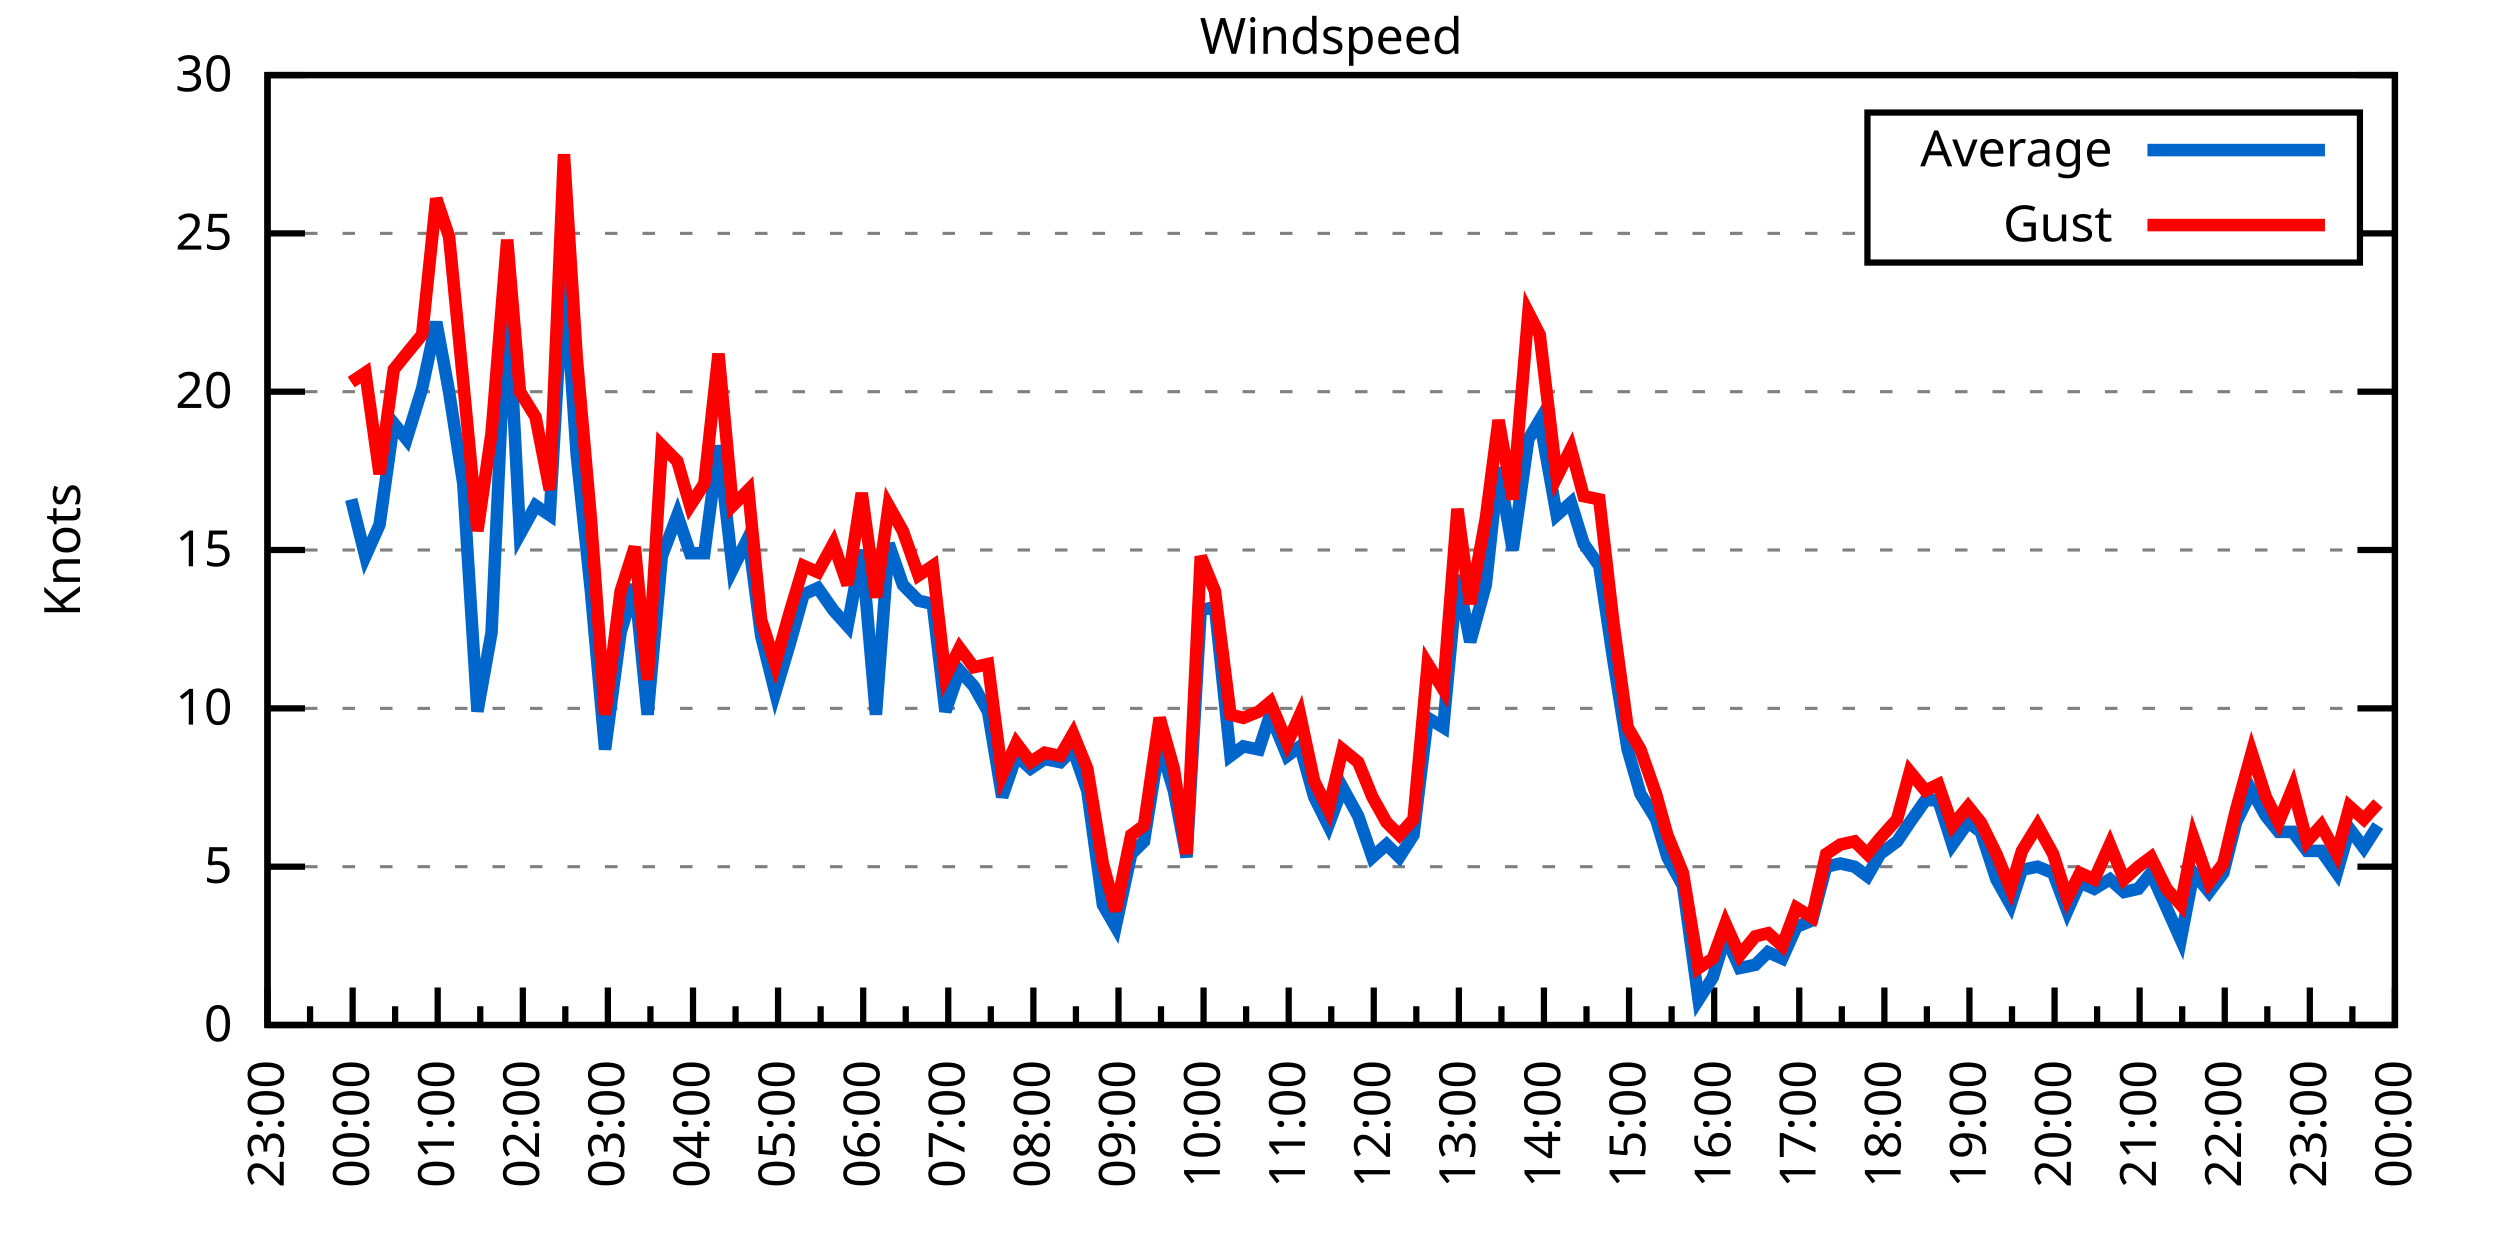
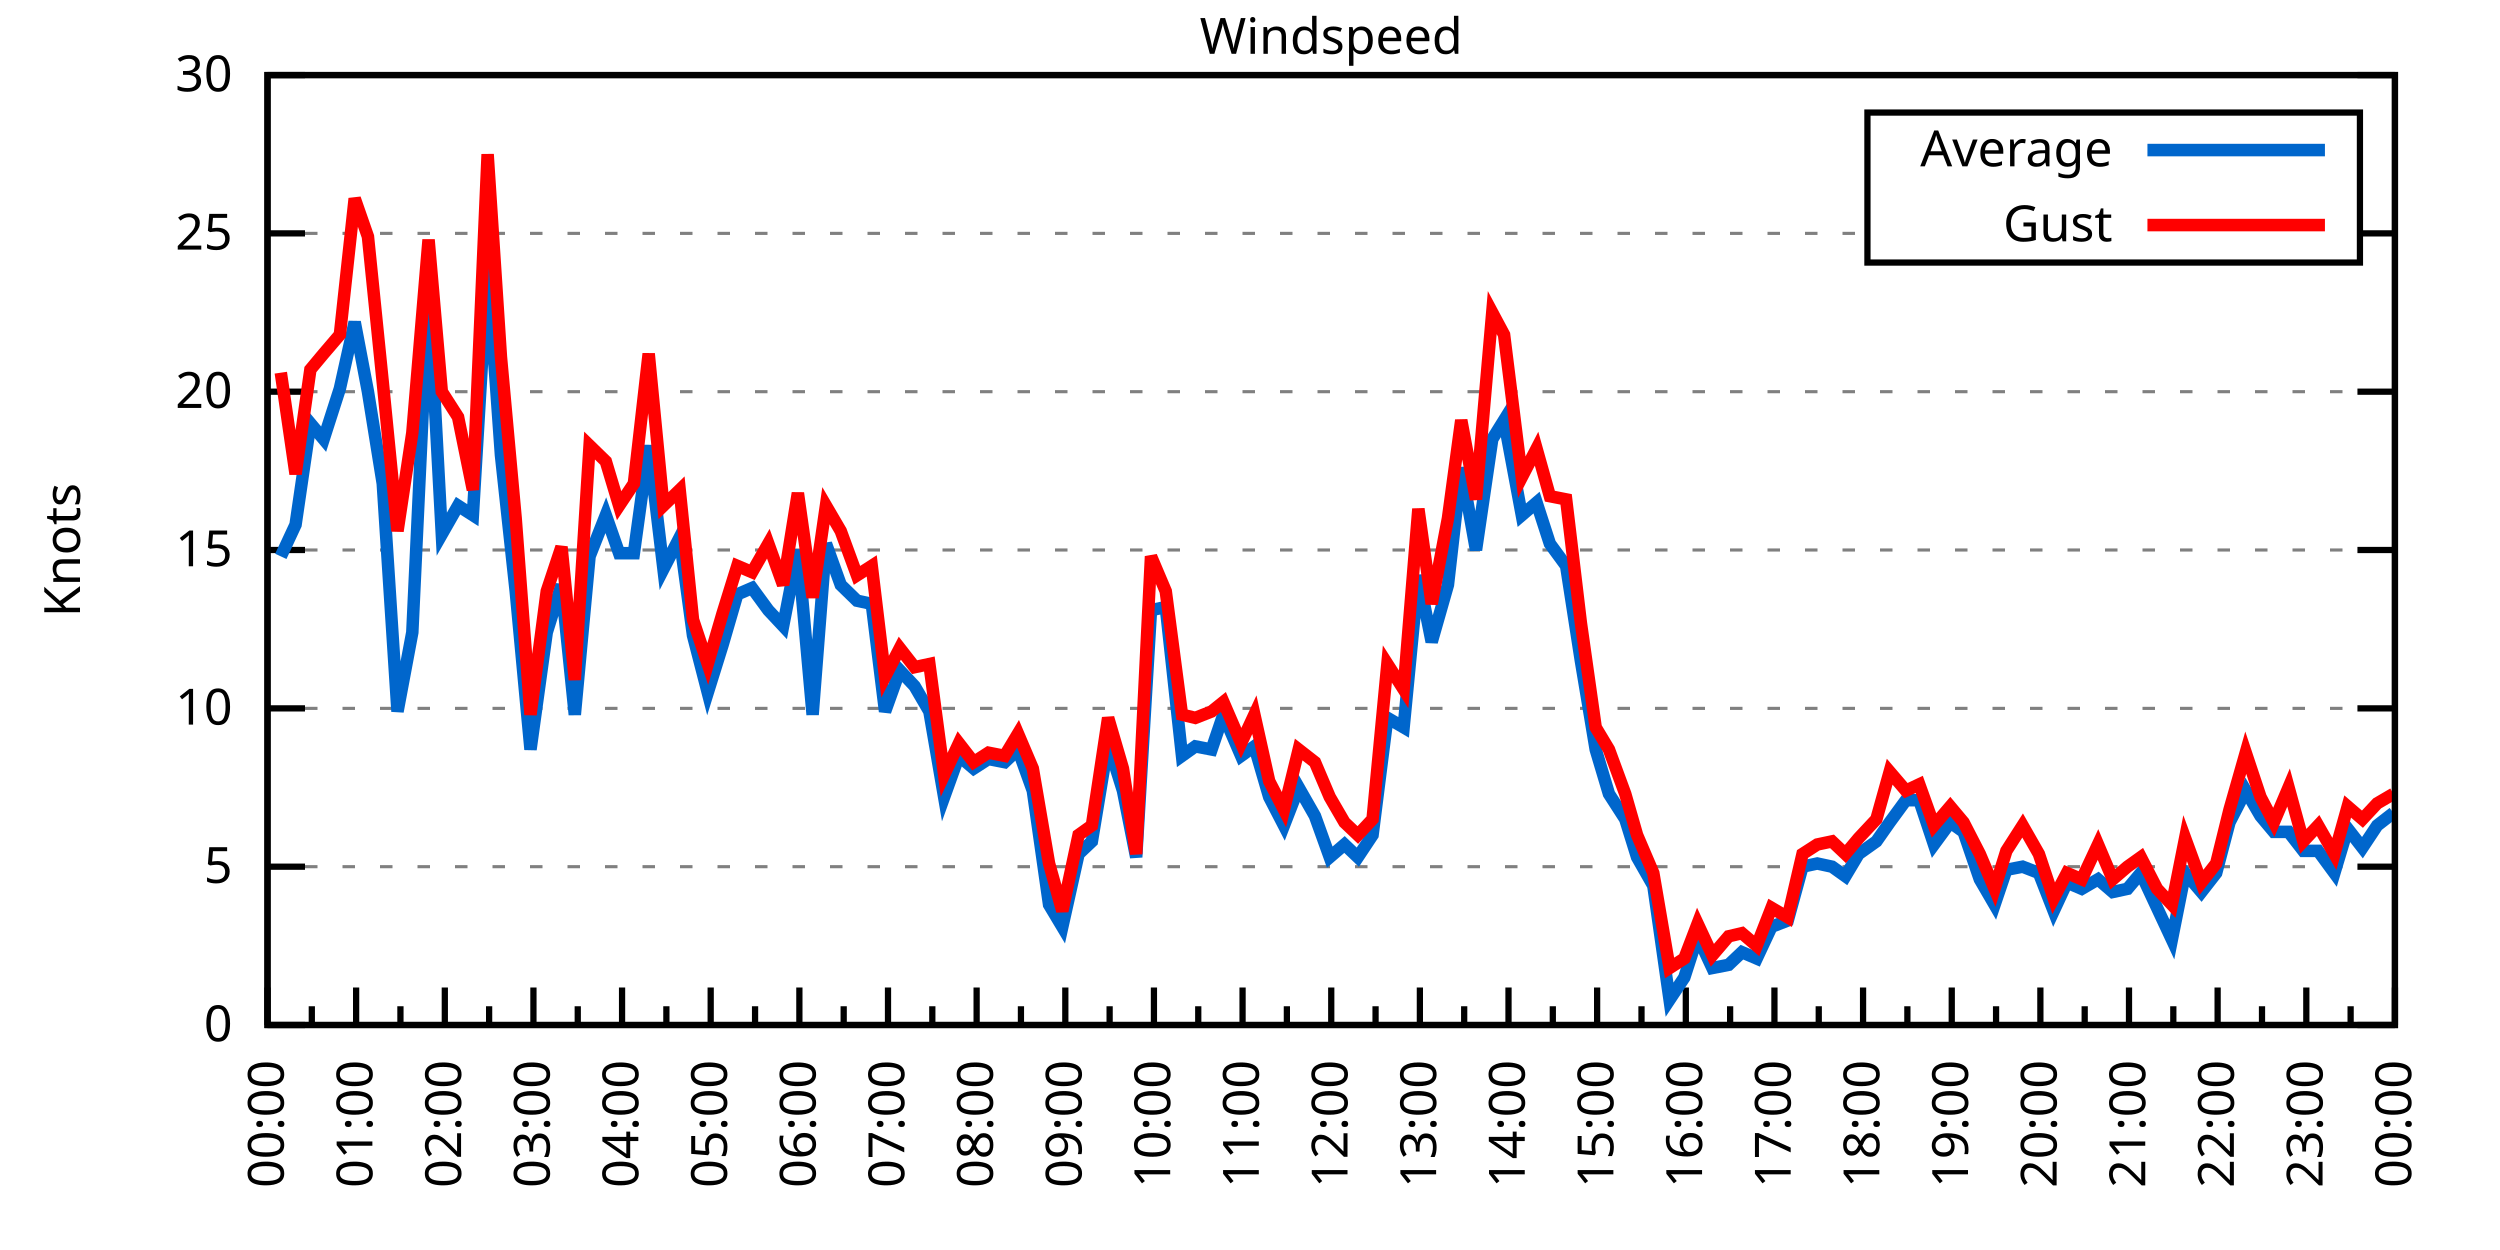
<svg xmlns="http://www.w3.org/2000/svg" xmlns:xlink="http://www.w3.org/1999/xlink" width="400" height="200" viewBox="0 0 400 200">
  <g id="gnuplot_canvas">
    <rect x="0" y="0" width="400" height="200" fill="none" />
    <defs>
      <circle id="gpDot" r="0.5" stroke-width="0.5" stroke="currentColor" />
      <path id="gpPt0" stroke-width="0.333" stroke="currentColor" d="M-1,0 h2 M0,-1 v2" />
      <path id="gpPt1" stroke-width="0.333" stroke="currentColor" d="M-1,-1 L1,1 M1,-1 L-1,1" />
      <path id="gpPt2" stroke-width="0.333" stroke="currentColor" d="M-1,0 L1,0 M0,-1 L0,1 M-1,-1 L1,1 M-1,1 L1,-1" />
      <rect id="gpPt3" stroke-width="0.333" stroke="currentColor" x="-1" y="-1" width="2" height="2" />
      <rect id="gpPt4" stroke-width="0.333" stroke="currentColor" fill="currentColor" x="-1" y="-1" width="2" height="2" />
      <circle id="gpPt5" stroke-width="0.333" stroke="currentColor" cx="0" cy="0" r="1" />
      <use xlink:href="#gpPt5" id="gpPt6" fill="currentColor" stroke="none" />
      <path id="gpPt7" stroke-width="0.333" stroke="currentColor" d="M0,-1.33 L-1.33,0.67 L1.33,0.67 z" />
      <use xlink:href="#gpPt7" id="gpPt8" fill="currentColor" stroke="none" />
      <use xlink:href="#gpPt7" id="gpPt9" stroke="currentColor" transform="rotate(180)" />
      <use xlink:href="#gpPt9" id="gpPt10" fill="currentColor" stroke="none" />
      <use xlink:href="#gpPt3" id="gpPt11" stroke="currentColor" transform="rotate(45)" />
      <use xlink:href="#gpPt11" id="gpPt12" fill="currentColor" stroke="none" />
      <path id="gpPt13" stroke-width="0.333" stroke="currentColor" d="M0,1.330 L1.265,0.411 L0.782,-1.067 L-0.782,-1.076 L-1.265,0.411 z" />
      <use xlink:href="#gpPt13" id="gpPt14" fill="currentColor" stroke="none" />
      <filter id="textbox" filterUnits="objectBoundingBox" x="0" y="0" height="1" width="1">
        <feFlood flood-color="white" flood-opacity="1" result="bgnd" />
        <feComposite in="SourceGraphic" in2="bgnd" operator="atop" />
      </filter>
      <filter id="greybox" filterUnits="objectBoundingBox" x="0" y="0" height="1" width="1">
        <feFlood flood-color="lightgrey" flood-opacity="1" result="grey" />
        <feComposite in="SourceGraphic" in2="grey" operator="atop" />
      </filter>
    </defs>
    <g fill="none" color="white" stroke="currentColor" stroke-width="1.00" stroke-linecap="butt" stroke-linejoin="miter">
</g>
    <g fill="none" color="black" stroke="currentColor" stroke-width="1.00" stroke-linecap="butt" stroke-linejoin="miter">
      <g stroke="none" shape-rendering="crispEdges">
        <polygon fill="rgb(255, 255, 255)" points="42.80,164.00 383.18,164.00 383.18,12.02 42.80,12.02 " />
      </g>
    </g>
    <g fill="none" color="black" stroke="currentColor" stroke-width="1.00" stroke-linecap="butt" stroke-linejoin="miter">
</g>
    <g fill="none" color="black" stroke="black" stroke-width="0.50" stroke-linecap="butt" stroke-linejoin="miter">
</g>
    <g fill="none" color="gray" stroke="currentColor" stroke-width="0.50" stroke-linecap="butt" stroke-linejoin="miter">
      <path stroke="gray" stroke-dasharray="2,4" class="gridline" d="M42.80,164.00 L383.19,164.00  " />
    </g>
    <g fill="none" color="gray" stroke="gray" stroke-width="1.00" stroke-linecap="butt" stroke-linejoin="miter">
</g>
    <g fill="none" color="black" stroke="currentColor" stroke-width="1.00" stroke-linecap="butt" stroke-linejoin="miter">
      <path stroke="black" d="M42.80,164.00 L48.80,164.00 M383.19,164.00 L377.19,164.00  " />
      <g transform="translate(37.20,166.60)" stroke="none" fill="black" font-family="Sans" font-size="8.00" text-anchor="end">
        <text>
          <tspan font-family="Sans"> 0</tspan>
        </text>
      </g>
    </g>
    <g fill="none" color="black" stroke="currentColor" stroke-width="1.00" stroke-linecap="butt" stroke-linejoin="miter">
</g>
    <g fill="none" color="black" stroke="black" stroke-width="0.50" stroke-linecap="butt" stroke-linejoin="miter">
</g>
    <g fill="none" color="gray" stroke="currentColor" stroke-width="0.50" stroke-linecap="butt" stroke-linejoin="miter">
      <path stroke="gray" stroke-dasharray="2,4" class="gridline" d="M42.80,138.67 L383.19,138.67  " />
    </g>
    <g fill="none" color="gray" stroke="gray" stroke-width="1.00" stroke-linecap="butt" stroke-linejoin="miter">
</g>
    <g fill="none" color="black" stroke="currentColor" stroke-width="1.00" stroke-linecap="butt" stroke-linejoin="miter">
      <path stroke="black" d="M42.80,138.67 L48.80,138.67 M383.19,138.67 L377.19,138.67  " />
      <g transform="translate(37.20,141.27)" stroke="none" fill="black" font-family="Sans" font-size="8.00" text-anchor="end">
        <text>
          <tspan font-family="Sans"> 5</tspan>
        </text>
      </g>
    </g>
    <g fill="none" color="black" stroke="currentColor" stroke-width="1.00" stroke-linecap="butt" stroke-linejoin="miter">
</g>
    <g fill="none" color="black" stroke="black" stroke-width="0.50" stroke-linecap="butt" stroke-linejoin="miter">
</g>
    <g fill="none" color="gray" stroke="currentColor" stroke-width="0.50" stroke-linecap="butt" stroke-linejoin="miter">
      <path stroke="gray" stroke-dasharray="2,4" class="gridline" d="M42.80,113.34 L383.19,113.34  " />
    </g>
    <g fill="none" color="gray" stroke="gray" stroke-width="1.00" stroke-linecap="butt" stroke-linejoin="miter">
</g>
    <g fill="none" color="black" stroke="currentColor" stroke-width="1.00" stroke-linecap="butt" stroke-linejoin="miter">
      <path stroke="black" d="M42.80,113.34 L48.80,113.34 M383.19,113.34 L377.19,113.34  " />
      <g transform="translate(37.20,115.94)" stroke="none" fill="black" font-family="Sans" font-size="8.00" text-anchor="end">
        <text>
          <tspan font-family="Sans"> 10</tspan>
        </text>
      </g>
    </g>
    <g fill="none" color="black" stroke="currentColor" stroke-width="1.00" stroke-linecap="butt" stroke-linejoin="miter">
</g>
    <g fill="none" color="black" stroke="black" stroke-width="0.50" stroke-linecap="butt" stroke-linejoin="miter">
</g>
    <g fill="none" color="gray" stroke="currentColor" stroke-width="0.50" stroke-linecap="butt" stroke-linejoin="miter">
      <path stroke="gray" stroke-dasharray="2,4" class="gridline" d="M42.80,88.00 L383.19,88.00  " />
    </g>
    <g fill="none" color="gray" stroke="gray" stroke-width="1.00" stroke-linecap="butt" stroke-linejoin="miter">
</g>
    <g fill="none" color="black" stroke="currentColor" stroke-width="1.00" stroke-linecap="butt" stroke-linejoin="miter">
      <path stroke="black" d="M42.80,88.00 L48.80,88.00 M383.19,88.00 L377.19,88.00  " />
      <g transform="translate(37.20,90.60)" stroke="none" fill="black" font-family="Sans" font-size="8.00" text-anchor="end">
        <text>
          <tspan font-family="Sans"> 15</tspan>
        </text>
      </g>
    </g>
    <g fill="none" color="black" stroke="currentColor" stroke-width="1.00" stroke-linecap="butt" stroke-linejoin="miter">
</g>
    <g fill="none" color="black" stroke="black" stroke-width="0.50" stroke-linecap="butt" stroke-linejoin="miter">
</g>
    <g fill="none" color="gray" stroke="currentColor" stroke-width="0.50" stroke-linecap="butt" stroke-linejoin="miter">
      <path stroke="gray" stroke-dasharray="2,4" class="gridline" d="M42.80,62.67 L383.19,62.67  " />
    </g>
    <g fill="none" color="gray" stroke="gray" stroke-width="1.00" stroke-linecap="butt" stroke-linejoin="miter">
</g>
    <g fill="none" color="black" stroke="currentColor" stroke-width="1.00" stroke-linecap="butt" stroke-linejoin="miter">
      <path stroke="black" d="M42.80,62.67 L48.80,62.67 M383.19,62.67 L377.19,62.67  " />
      <g transform="translate(37.20,65.27)" stroke="none" fill="black" font-family="Sans" font-size="8.00" text-anchor="end">
        <text>
          <tspan font-family="Sans"> 20</tspan>
        </text>
      </g>
    </g>
    <g fill="none" color="black" stroke="currentColor" stroke-width="1.00" stroke-linecap="butt" stroke-linejoin="miter">
</g>
    <g fill="none" color="black" stroke="black" stroke-width="0.50" stroke-linecap="butt" stroke-linejoin="miter">
</g>
    <g fill="none" color="gray" stroke="currentColor" stroke-width="0.50" stroke-linecap="butt" stroke-linejoin="miter">
      <path stroke="gray" stroke-dasharray="2,4" class="gridline" d="M42.80,37.34 L298.79,37.34 M377.59,37.34 L383.19,37.34  " />
    </g>
    <g fill="none" color="gray" stroke="gray" stroke-width="1.00" stroke-linecap="butt" stroke-linejoin="miter">
</g>
    <g fill="none" color="black" stroke="currentColor" stroke-width="1.00" stroke-linecap="butt" stroke-linejoin="miter">
      <path stroke="black" d="M42.80,37.34 L48.80,37.34 M383.19,37.34 L377.19,37.34  " />
      <g transform="translate(37.20,39.94)" stroke="none" fill="black" font-family="Sans" font-size="8.00" text-anchor="end">
        <text>
          <tspan font-family="Sans"> 25</tspan>
        </text>
      </g>
    </g>
    <g fill="none" color="black" stroke="currentColor" stroke-width="1.00" stroke-linecap="butt" stroke-linejoin="miter">
</g>
    <g fill="none" color="black" stroke="black" stroke-width="0.50" stroke-linecap="butt" stroke-linejoin="miter">
</g>
    <g fill="none" color="gray" stroke="currentColor" stroke-width="0.50" stroke-linecap="butt" stroke-linejoin="miter">
      <path stroke="gray" stroke-dasharray="2,4" class="gridline" d="M42.80,12.01 L383.19,12.01  " />
    </g>
    <g fill="none" color="gray" stroke="gray" stroke-width="1.00" stroke-linecap="butt" stroke-linejoin="miter">
</g>
    <g fill="none" color="black" stroke="currentColor" stroke-width="1.00" stroke-linecap="butt" stroke-linejoin="miter">
      <path stroke="black" d="M42.80,12.01 L48.80,12.01 M383.19,12.01 L377.19,12.01  " />
      <g transform="translate(37.20,14.61)" stroke="none" fill="black" font-family="Sans" font-size="8.00" text-anchor="end">
        <text>
          <tspan font-family="Sans"> 30</tspan>
        </text>
      </g>
    </g>
    <g fill="none" color="black" stroke="currentColor" stroke-width="1.00" stroke-linecap="butt" stroke-linejoin="miter">
      <path stroke="black" d="M42.80,164.00 L42.80,158.00  " />
      <g transform="translate(45.40,169.60) rotate(270)" stroke="none" fill="black" font-family="Sans" font-size="8.00" text-anchor="end">
        <text>
+           <tspan font-family="Sans">00:00</tspan>
+         </text>
+       </g>
+     </g>
+     <g fill="none" color="black" stroke="currentColor" stroke-width="1.00" stroke-linecap="butt" stroke-linejoin="miter">
+       <path stroke="black" d="M49.89,164.00 L49.89,161.00 M56.98,164.00 L56.98,158.00  " />
+       <g transform="translate(59.58,169.60) rotate(270)" stroke="none" fill="black" font-family="Sans" font-size="8.00" text-anchor="end">
+         <text>
+           <tspan font-family="Sans">01:00</tspan>
+         </text>
+       </g>
+     </g>
+     <g fill="none" color="black" stroke="currentColor" stroke-width="1.00" stroke-linecap="butt" stroke-linejoin="miter">
+       <path stroke="black" d="M64.07,164.00 L64.07,161.00 M71.17,164.00 L71.17,158.00  " />
+       <g transform="translate(73.77,169.60) rotate(270)" stroke="none" fill="black" font-family="Sans" font-size="8.00" text-anchor="end">
+         <text>
+           <tspan font-family="Sans">02:00</tspan>
+         </text>
+       </g>
+     </g>
+     <g fill="none" color="black" stroke="currentColor" stroke-width="1.00" stroke-linecap="butt" stroke-linejoin="miter">
+       <path stroke="black" d="M78.26,164.00 L78.26,161.00 M85.35,164.00 L85.35,158.00  " />
+       <g transform="translate(87.95,169.60) rotate(270)" stroke="none" fill="black" font-family="Sans" font-size="8.00" text-anchor="end">
+         <text>
+           <tspan font-family="Sans">03:00</tspan>
+         </text>
+       </g>
+     </g>
+     <g fill="none" color="black" stroke="currentColor" stroke-width="1.00" stroke-linecap="butt" stroke-linejoin="miter">
+       <path stroke="black" d="M92.44,164.00 L92.44,161.00 M99.53,164.00 L99.53,158.00  " />
+       <g transform="translate(102.13,169.60) rotate(270)" stroke="none" fill="black" font-family="Sans" font-size="8.00" text-anchor="end">
+         <text>
+           <tspan font-family="Sans">04:00</tspan>
+         </text>
+       </g>
+     </g>
+     <g fill="none" color="black" stroke="currentColor" stroke-width="1.00" stroke-linecap="butt" stroke-linejoin="miter">
+       <path stroke="black" d="M106.62,164.00 L106.62,161.00 M113.71,164.00 L113.71,158.00  " />
+       <g transform="translate(116.31,169.60) rotate(270)" stroke="none" fill="black" font-family="Sans" font-size="8.00" text-anchor="end">
+         <text>
+           <tspan font-family="Sans">05:00</tspan>
+         </text>
+       </g>
+     </g>
+     <g fill="none" color="black" stroke="currentColor" stroke-width="1.00" stroke-linecap="butt" stroke-linejoin="miter">
+       <path stroke="black" d="M120.81,164.00 L120.81,161.00 M127.90,164.00 L127.90,158.00  " />
+       <g transform="translate(130.50,169.60) rotate(270)" stroke="none" fill="black" font-family="Sans" font-size="8.00" text-anchor="end">
+         <text>
+           <tspan font-family="Sans">06:00</tspan>
+         </text>
+       </g>
+     </g>
+     <g fill="none" color="black" stroke="currentColor" stroke-width="1.00" stroke-linecap="butt" stroke-linejoin="miter">
+       <path stroke="black" d="M134.99,164.00 L134.99,161.00 M142.08,164.00 L142.08,158.00  " />
+       <g transform="translate(144.68,169.60) rotate(270)" stroke="none" fill="black" font-family="Sans" font-size="8.00" text-anchor="end">
+         <text>
+           <tspan font-family="Sans">07:00</tspan>
+         </text>
+       </g>
+     </g>
+     <g fill="none" color="black" stroke="currentColor" stroke-width="1.00" stroke-linecap="butt" stroke-linejoin="miter">
+       <path stroke="black" d="M149.17,164.00 L149.17,161.00 M156.26,164.00 L156.26,158.00  " />
+       <g transform="translate(158.86,169.60) rotate(270)" stroke="none" fill="black" font-family="Sans" font-size="8.00" text-anchor="end">
+         <text>
+           <tspan font-family="Sans">08:00</tspan>
+         </text>
+       </g>
+     </g>
+     <g fill="none" color="black" stroke="currentColor" stroke-width="1.00" stroke-linecap="butt" stroke-linejoin="miter">
+       <path stroke="black" d="M163.35,164.00 L163.35,161.00 M170.45,164.00 L170.45,158.00  " />
+       <g transform="translate(173.05,169.60) rotate(270)" stroke="none" fill="black" font-family="Sans" font-size="8.00" text-anchor="end">
+         <text>
+           <tspan font-family="Sans">09:00</tspan>
+         </text>
+       </g>
+     </g>
+     <g fill="none" color="black" stroke="currentColor" stroke-width="1.00" stroke-linecap="butt" stroke-linejoin="miter">
+       <path stroke="black" d="M177.54,164.00 L177.54,161.00 M184.63,164.00 L184.63,158.00  " />
+       <g transform="translate(187.23,169.60) rotate(270)" stroke="none" fill="black" font-family="Sans" font-size="8.00" text-anchor="end">
+         <text>
+           <tspan font-family="Sans">10:00</tspan>
+         </text>
+       </g>
+     </g>
+     <g fill="none" color="black" stroke="currentColor" stroke-width="1.00" stroke-linecap="butt" stroke-linejoin="miter">
+       <path stroke="black" d="M191.72,164.00 L191.72,161.00 M198.81,164.00 L198.81,158.00  " />
+       <g transform="translate(201.41,169.60) rotate(270)" stroke="none" fill="black" font-family="Sans" font-size="8.00" text-anchor="end">
+         <text>
+           <tspan font-family="Sans">11:00</tspan>
+         </text>
+       </g>
+     </g>
+     <g fill="none" color="black" stroke="currentColor" stroke-width="1.00" stroke-linecap="butt" stroke-linejoin="miter">
+       <path stroke="black" d="M205.90,164.00 L205.90,161.00 M213.00,164.00 L213.00,158.00  " />
+       <g transform="translate(215.60,169.60) rotate(270)" stroke="none" fill="black" font-family="Sans" font-size="8.00" text-anchor="end">
+         <text>
+           <tspan font-family="Sans">12:00</tspan>
+         </text>
+       </g>
+     </g>
+     <g fill="none" color="black" stroke="currentColor" stroke-width="1.00" stroke-linecap="butt" stroke-linejoin="miter">
+       <path stroke="black" d="M220.09,164.00 L220.09,161.00 M227.18,164.00 L227.18,158.00  " />
+       <g transform="translate(229.78,169.60) rotate(270)" stroke="none" fill="black" font-family="Sans" font-size="8.00" text-anchor="end">
+         <text>
+           <tspan font-family="Sans">13:00</tspan>
+         </text>
+       </g>
+     </g>
+     <g fill="none" color="black" stroke="currentColor" stroke-width="1.00" stroke-linecap="butt" stroke-linejoin="miter">
+       <path stroke="black" d="M234.27,164.00 L234.27,161.00 M241.36,164.00 L241.36,158.00  " />
+       <g transform="translate(243.96,169.60) rotate(270)" stroke="none" fill="black" font-family="Sans" font-size="8.00" text-anchor="end">
+         <text>
+           <tspan font-family="Sans">14:00</tspan>
+         </text>
+       </g>
+     </g>
+     <g fill="none" color="black" stroke="currentColor" stroke-width="1.00" stroke-linecap="butt" stroke-linejoin="miter">
+       <path stroke="black" d="M248.45,164.00 L248.45,161.00 M255.54,164.00 L255.54,158.00  " />
+       <g transform="translate(258.14,169.60) rotate(270)" stroke="none" fill="black" font-family="Sans" font-size="8.00" text-anchor="end">
+         <text>
+           <tspan font-family="Sans">15:00</tspan>
+         </text>
+       </g>
+     </g>
+     <g fill="none" color="black" stroke="currentColor" stroke-width="1.00" stroke-linecap="butt" stroke-linejoin="miter">
+       <path stroke="black" d="M262.64,164.00 L262.64,161.00 M269.73,164.00 L269.73,158.00  " />
+       <g transform="translate(272.33,169.60) rotate(270)" stroke="none" fill="black" font-family="Sans" font-size="8.00" text-anchor="end">
+         <text>
+           <tspan font-family="Sans">16:00</tspan>
+         </text>
+       </g>
+     </g>
+     <g fill="none" color="black" stroke="currentColor" stroke-width="1.00" stroke-linecap="butt" stroke-linejoin="miter">
+       <path stroke="black" d="M276.82,164.00 L276.82,161.00 M283.91,164.00 L283.91,158.00  " />
+       <g transform="translate(286.51,169.60) rotate(270)" stroke="none" fill="black" font-family="Sans" font-size="8.00" text-anchor="end">
+         <text>
+           <tspan font-family="Sans">17:00</tspan>
+         </text>
+       </g>
+     </g>
+     <g fill="none" color="black" stroke="currentColor" stroke-width="1.00" stroke-linecap="butt" stroke-linejoin="miter">
+       <path stroke="black" d="M291.00,164.00 L291.00,161.00 M298.09,164.00 L298.09,158.00  " />
+       <g transform="translate(300.69,169.60) rotate(270)" stroke="none" fill="black" font-family="Sans" font-size="8.00" text-anchor="end">
+         <text>
+           <tspan font-family="Sans">18:00</tspan>
+         </text>
+       </g>
+     </g>
+     <g fill="none" color="black" stroke="currentColor" stroke-width="1.00" stroke-linecap="butt" stroke-linejoin="miter">
+       <path stroke="black" d="M305.18,164.00 L305.18,161.00 M312.28,164.00 L312.28,158.00  " />
+       <g transform="translate(314.88,169.60) rotate(270)" stroke="none" fill="black" font-family="Sans" font-size="8.00" text-anchor="end">
+         <text>
+           <tspan font-family="Sans">19:00</tspan>
+         </text>
+       </g>
+     </g>
+     <g fill="none" color="black" stroke="currentColor" stroke-width="1.00" stroke-linecap="butt" stroke-linejoin="miter">
+       <path stroke="black" d="M319.37,164.00 L319.37,161.00 M326.46,164.00 L326.46,158.00  " />
+       <g transform="translate(329.06,169.60) rotate(270)" stroke="none" fill="black" font-family="Sans" font-size="8.00" text-anchor="end">
+         <text>
+           <tspan font-family="Sans">20:00</tspan>
+         </text>
+       </g>
+     </g>
+     <g fill="none" color="black" stroke="currentColor" stroke-width="1.00" stroke-linecap="butt" stroke-linejoin="miter">
+       <path stroke="black" d="M333.55,164.00 L333.55,161.00 M340.64,164.00 L340.64,158.00  " />
+       <g transform="translate(343.24,169.60) rotate(270)" stroke="none" fill="black" font-family="Sans" font-size="8.00" text-anchor="end">
+         <text>
+           <tspan font-family="Sans">21:00</tspan>
+         </text>
+       </g>
+     </g>
+     <g fill="none" color="black" stroke="currentColor" stroke-width="1.00" stroke-linecap="butt" stroke-linejoin="miter">
+       <path stroke="black" d="M347.73,164.00 L347.73,161.00 M354.82,164.00 L354.82,158.00  " />
+       <g transform="translate(357.42,169.60) rotate(270)" stroke="none" fill="black" font-family="Sans" font-size="8.00" text-anchor="end">
+         <text>
+           <tspan font-family="Sans">22:00</tspan>
+         </text>
+       </g>
+     </g>
+     <g fill="none" color="black" stroke="currentColor" stroke-width="1.00" stroke-linecap="butt" stroke-linejoin="miter">
+       <path stroke="black" d="M361.92,164.00 L361.92,161.00 M369.01,164.00 L369.01,158.00  " />
+       <g transform="translate(371.61,169.60) rotate(270)" stroke="none" fill="black" font-family="Sans" font-size="8.00" text-anchor="end">
+         <text>
          <tspan font-family="Sans">23:00</tspan>
        </text>
      </g>
    </g>
    <g fill="none" color="black" stroke="currentColor" stroke-width="1.00" stroke-linecap="butt" stroke-linejoin="miter">
-       <path stroke="black" d="M49.61,164.00 L49.61,161.00 M56.42,164.00 L56.42,158.00  " />
-       <g transform="translate(59.02,169.60) rotate(270)" stroke="none" fill="black" font-family="Sans" font-size="8.00" text-anchor="end">
-         <text>
-           <tspan font-family="Sans">00:00</tspan>
-         </text>
-       </g>
-     </g>
-     <g fill="none" color="black" stroke="currentColor" stroke-width="1.00" stroke-linecap="butt" stroke-linejoin="miter">
-       <path stroke="black" d="M63.22,164.00 L63.22,161.00 M70.03,164.00 L70.03,158.00  " />
-       <g transform="translate(72.63,169.60) rotate(270)" stroke="none" fill="black" font-family="Sans" font-size="8.00" text-anchor="end">
-         <text>
-           <tspan font-family="Sans">01:00</tspan>
-         </text>
-       </g>
-     </g>
-     <g fill="none" color="black" stroke="currentColor" stroke-width="1.00" stroke-linecap="butt" stroke-linejoin="miter">
-       <path stroke="black" d="M76.84,164.00 L76.84,161.00 M83.65,164.00 L83.65,158.00  " />
-       <g transform="translate(86.25,169.60) rotate(270)" stroke="none" fill="black" font-family="Sans" font-size="8.00" text-anchor="end">
-         <text>
-           <tspan font-family="Sans">02:00</tspan>
-         </text>
-       </g>
-     </g>
-     <g fill="none" color="black" stroke="currentColor" stroke-width="1.00" stroke-linecap="butt" stroke-linejoin="miter">
-       <path stroke="black" d="M90.45,164.00 L90.45,161.00 M97.26,164.00 L97.26,158.00  " />
-       <g transform="translate(99.86,169.60) rotate(270)" stroke="none" fill="black" font-family="Sans" font-size="8.00" text-anchor="end">
-         <text>
-           <tspan font-family="Sans">03:00</tspan>
-         </text>
-       </g>
-     </g>
-     <g fill="none" color="black" stroke="currentColor" stroke-width="1.00" stroke-linecap="butt" stroke-linejoin="miter">
-       <path stroke="black" d="M104.07,164.00 L104.07,161.00 M110.88,164.00 L110.88,158.00  " />
-       <g transform="translate(113.48,169.60) rotate(270)" stroke="none" fill="black" font-family="Sans" font-size="8.00" text-anchor="end">
-         <text>
-           <tspan font-family="Sans">04:00</tspan>
-         </text>
-       </g>
-     </g>
-     <g fill="none" color="black" stroke="currentColor" stroke-width="1.00" stroke-linecap="butt" stroke-linejoin="miter">
-       <path stroke="black" d="M117.69,164.00 L117.69,161.00 M124.49,164.00 L124.49,158.00  " />
-       <g transform="translate(127.09,169.60) rotate(270)" stroke="none" fill="black" font-family="Sans" font-size="8.00" text-anchor="end">
-         <text>
-           <tspan font-family="Sans">05:00</tspan>
-         </text>
-       </g>
-     </g>
-     <g fill="none" color="black" stroke="currentColor" stroke-width="1.00" stroke-linecap="butt" stroke-linejoin="miter">
-       <path stroke="black" d="M131.30,164.00 L131.30,161.00 M138.11,164.00 L138.11,158.00  " />
-       <g transform="translate(140.71,169.60) rotate(270)" stroke="none" fill="black" font-family="Sans" font-size="8.00" text-anchor="end">
-         <text>
-           <tspan font-family="Sans">06:00</tspan>
-         </text>
-       </g>
-     </g>
-     <g fill="none" color="black" stroke="currentColor" stroke-width="1.00" stroke-linecap="butt" stroke-linejoin="miter">
-       <path stroke="black" d="M144.92,164.00 L144.92,161.00 M151.72,164.00 L151.72,158.00  " />
-       <g transform="translate(154.32,169.60) rotate(270)" stroke="none" fill="black" font-family="Sans" font-size="8.00" text-anchor="end">
-         <text>
-           <tspan font-family="Sans">07:00</tspan>
-         </text>
-       </g>
-     </g>
-     <g fill="none" color="black" stroke="currentColor" stroke-width="1.00" stroke-linecap="butt" stroke-linejoin="miter">
-       <path stroke="black" d="M158.53,164.00 L158.53,161.00 M165.34,164.00 L165.34,158.00  " />
-       <g transform="translate(167.94,169.60) rotate(270)" stroke="none" fill="black" font-family="Sans" font-size="8.00" text-anchor="end">
-         <text>
-           <tspan font-family="Sans">08:00</tspan>
-         </text>
-       </g>
-     </g>
-     <g fill="none" color="black" stroke="currentColor" stroke-width="1.00" stroke-linecap="butt" stroke-linejoin="miter">
-       <path stroke="black" d="M172.15,164.00 L172.15,161.00 M178.96,164.00 L178.96,158.00  " />
-       <g transform="translate(181.56,169.60) rotate(270)" stroke="none" fill="black" font-family="Sans" font-size="8.00" text-anchor="end">
-         <text>
-           <tspan font-family="Sans">09:00</tspan>
-         </text>
-       </g>
-     </g>
-     <g fill="none" color="black" stroke="currentColor" stroke-width="1.00" stroke-linecap="butt" stroke-linejoin="miter">
-       <path stroke="black" d="M185.76,164.00 L185.76,161.00 M192.57,164.00 L192.57,158.00  " />
-       <g transform="translate(195.17,169.60) rotate(270)" stroke="none" fill="black" font-family="Sans" font-size="8.00" text-anchor="end">
-         <text>
-           <tspan font-family="Sans">10:00</tspan>
-         </text>
-       </g>
-     </g>
-     <g fill="none" color="black" stroke="currentColor" stroke-width="1.00" stroke-linecap="butt" stroke-linejoin="miter">
-       <path stroke="black" d="M199.38,164.00 L199.38,161.00 M206.19,164.00 L206.19,158.00  " />
-       <g transform="translate(208.79,169.60) rotate(270)" stroke="none" fill="black" font-family="Sans" font-size="8.00" text-anchor="end">
-         <text>
-           <tspan font-family="Sans">11:00</tspan>
-         </text>
-       </g>
-     </g>
-     <g fill="none" color="black" stroke="currentColor" stroke-width="1.00" stroke-linecap="butt" stroke-linejoin="miter">
-       <path stroke="black" d="M213.00,164.00 L213.00,161.00 M219.80,164.00 L219.80,158.00  " />
-       <g transform="translate(222.40,169.60) rotate(270)" stroke="none" fill="black" font-family="Sans" font-size="8.00" text-anchor="end">
-         <text>
-           <tspan font-family="Sans">12:00</tspan>
-         </text>
-       </g>
-     </g>
-     <g fill="none" color="black" stroke="currentColor" stroke-width="1.00" stroke-linecap="butt" stroke-linejoin="miter">
-       <path stroke="black" d="M226.61,164.00 L226.61,161.00 M233.42,164.00 L233.42,158.00  " />
-       <g transform="translate(236.02,169.60) rotate(270)" stroke="none" fill="black" font-family="Sans" font-size="8.00" text-anchor="end">
-         <text>
-           <tspan font-family="Sans">13:00</tspan>
-         </text>
-       </g>
-     </g>
-     <g fill="none" color="black" stroke="currentColor" stroke-width="1.00" stroke-linecap="butt" stroke-linejoin="miter">
-       <path stroke="black" d="M240.23,164.00 L240.23,161.00 M247.03,164.00 L247.03,158.00  " />
-       <g transform="translate(249.63,169.60) rotate(270)" stroke="none" fill="black" font-family="Sans" font-size="8.00" text-anchor="end">
-         <text>
-           <tspan font-family="Sans">14:00</tspan>
-         </text>
-       </g>
-     </g>
-     <g fill="none" color="black" stroke="currentColor" stroke-width="1.00" stroke-linecap="butt" stroke-linejoin="miter">
-       <path stroke="black" d="M253.84,164.00 L253.84,161.00 M260.65,164.00 L260.65,158.00  " />
-       <g transform="translate(263.25,169.60) rotate(270)" stroke="none" fill="black" font-family="Sans" font-size="8.00" text-anchor="end">
-         <text>
-           <tspan font-family="Sans">15:00</tspan>
-         </text>
-       </g>
-     </g>
-     <g fill="none" color="black" stroke="currentColor" stroke-width="1.00" stroke-linecap="butt" stroke-linejoin="miter">
-       <path stroke="black" d="M267.46,164.00 L267.46,161.00 M274.27,164.00 L274.27,158.00  " />
-       <g transform="translate(276.87,169.60) rotate(270)" stroke="none" fill="black" font-family="Sans" font-size="8.00" text-anchor="end">
-         <text>
-           <tspan font-family="Sans">16:00</tspan>
-         </text>
-       </g>
-     </g>
-     <g fill="none" color="black" stroke="currentColor" stroke-width="1.00" stroke-linecap="butt" stroke-linejoin="miter">
-       <path stroke="black" d="M281.07,164.00 L281.07,161.00 M287.88,164.00 L287.88,158.00  " />
-       <g transform="translate(290.48,169.60) rotate(270)" stroke="none" fill="black" font-family="Sans" font-size="8.00" text-anchor="end">
-         <text>
-           <tspan font-family="Sans">17:00</tspan>
-         </text>
-       </g>
-     </g>
-     <g fill="none" color="black" stroke="currentColor" stroke-width="1.00" stroke-linecap="butt" stroke-linejoin="miter">
-       <path stroke="black" d="M294.69,164.00 L294.69,161.00 M301.50,164.00 L301.50,158.00  " />
-       <g transform="translate(304.10,169.60) rotate(270)" stroke="none" fill="black" font-family="Sans" font-size="8.00" text-anchor="end">
-         <text>
-           <tspan font-family="Sans">18:00</tspan>
-         </text>
-       </g>
-     </g>
-     <g fill="none" color="black" stroke="currentColor" stroke-width="1.00" stroke-linecap="butt" stroke-linejoin="miter">
-       <path stroke="black" d="M308.30,164.00 L308.30,161.00 M315.11,164.00 L315.11,158.00  " />
-       <g transform="translate(317.71,169.60) rotate(270)" stroke="none" fill="black" font-family="Sans" font-size="8.00" text-anchor="end">
-         <text>
-           <tspan font-family="Sans">19:00</tspan>
-         </text>
-       </g>
-     </g>
-     <g fill="none" color="black" stroke="currentColor" stroke-width="1.00" stroke-linecap="butt" stroke-linejoin="miter">
-       <path stroke="black" d="M321.92,164.00 L321.92,161.00 M328.73,164.00 L328.73,158.00  " />
-       <g transform="translate(331.33,169.60) rotate(270)" stroke="none" fill="black" font-family="Sans" font-size="8.00" text-anchor="end">
-         <text>
-           <tspan font-family="Sans">20:00</tspan>
-         </text>
-       </g>
-     </g>
-     <g fill="none" color="black" stroke="currentColor" stroke-width="1.00" stroke-linecap="butt" stroke-linejoin="miter">
-       <path stroke="black" d="M335.54,164.00 L335.54,161.00 M342.34,164.00 L342.34,158.00  " />
-       <g transform="translate(344.94,169.60) rotate(270)" stroke="none" fill="black" font-family="Sans" font-size="8.00" text-anchor="end">
-         <text>
-           <tspan font-family="Sans">21:00</tspan>
-         </text>
-       </g>
-     </g>
-     <g fill="none" color="black" stroke="currentColor" stroke-width="1.00" stroke-linecap="butt" stroke-linejoin="miter">
-       <path stroke="black" d="M349.15,164.00 L349.15,161.00 M355.96,164.00 L355.96,158.00  " />
-       <g transform="translate(358.56,169.60) rotate(270)" stroke="none" fill="black" font-family="Sans" font-size="8.00" text-anchor="end">
-         <text>
-           <tspan font-family="Sans">22:00</tspan>
-         </text>
-       </g>
-     </g>
-     <g fill="none" color="black" stroke="currentColor" stroke-width="1.00" stroke-linecap="butt" stroke-linejoin="miter">
-       <path stroke="black" d="M362.77,164.00 L362.77,161.00 M369.57,164.00 L369.57,158.00  " />
-       <g transform="translate(372.17,169.60) rotate(270)" stroke="none" fill="black" font-family="Sans" font-size="8.00" text-anchor="end">
-         <text>
-           <tspan font-family="Sans">23:00</tspan>
-         </text>
-       </g>
-     </g>
-     <g fill="none" color="black" stroke="currentColor" stroke-width="1.00" stroke-linecap="butt" stroke-linejoin="miter">
-       <path stroke="black" d="M376.38,164.00 L376.38,161.00 M383.19,164.00 L383.19,158.00  " />
+       <path stroke="black" d="M376.10,164.00 L376.10,161.00 M383.19,164.00 L383.19,158.00  " />
      <g transform="translate(385.79,169.60) rotate(270)" stroke="none" fill="black" font-family="Sans" font-size="8.00" text-anchor="end">
        <text>
          <tspan font-family="Sans">00:00</tspan>
        </text>
      </g>
    </g>
    <g fill="none" color="black" stroke="currentColor" stroke-width="1.00" stroke-linecap="butt" stroke-linejoin="miter">
</g>
    <g fill="none" color="black" stroke="currentColor" stroke-width="1.00" stroke-linecap="butt" stroke-linejoin="miter">
      <path stroke="black" d="M42.80,12.01 L42.80,164.00 L383.19,164.00 L383.19,12.01 L42.80,12.01 Z  " />
    </g>
    <g fill="none" color="black" stroke="currentColor" stroke-width="1.00" stroke-linecap="butt" stroke-linejoin="miter">
      <g transform="translate(12.80,88.01) rotate(270)" stroke="none" fill="black" font-family="Sans" font-size="8.00" text-anchor="middle">
        <text>
          <tspan font-family="Sans">Knots</tspan>
        </text>
      </g>
    </g>
    <g fill="none" color="black" stroke="currentColor" stroke-width="1.00" stroke-linecap="butt" stroke-linejoin="miter">
</g>
    <g fill="none" color="black" stroke="currentColor" stroke-width="1.00" stroke-linecap="butt" stroke-linejoin="miter">
      <path stroke="black" d="M298.79,42.01 L298.79,18.01 L377.59,18.01 L377.59,42.01 L298.79,42.01 Z  " />
    </g>
    <g id="Windspeed_plot_1">
      <g fill="none" color="white" stroke="black" stroke-width="2.00" stroke-linecap="butt" stroke-linejoin="miter">
</g>
      <g fill="none" color="black" stroke="currentColor" stroke-width="2.00" stroke-linecap="butt" stroke-linejoin="miter">
        <g transform="translate(337.99,26.61)" stroke="none" fill="black" font-family="Sans" font-size="8.00" text-anchor="end">
          <text>
            <tspan font-family="Sans">Average</tspan>
          </text>
        </g>
      </g>
      <g fill="none" color="black" stroke="currentColor" stroke-width="2.00" stroke-linecap="butt" stroke-linejoin="miter">
-         <path stroke="rgb(  0, 102, 204)" d="M343.59,24.01 L371.99,24.01 M56.19,79.90 L58.46,89.02 L60.73,83.95 L63.00,67.74 L65.04,70.27 L67.54,62.17   L69.80,51.53 L71.85,62.67 L74.12,77.37 L76.39,113.84 L78.65,101.18 L81.15,45.95 L83.19,85.47 L85.69,80.91   L87.96,82.43 L90.23,42.91 L92.27,72.81 L94.54,94.59 L96.81,119.92 L99.30,101.18 L101.57,93.58 L103.62,114.35   L105.89,89.02 L108.38,82.43 L110.42,88.51 L112.69,88.51 L114.96,71.29 L117.23,91.04 L119.73,85.98 L121.77,101.68   L124.04,110.80 L126.31,103.20 L128.58,95.10 L130.85,94.08 L133.34,97.63 L135.61,100.16 L137.88,88.00 L140.15,114.35   L142.19,86.99 L144.46,93.58 L146.96,96.11 L149.23,96.62 L151.27,113.84 L153.54,107.26 L155.81,109.79 L158.08,113.84   L160.35,127.52 L162.62,120.94 L164.89,122.96 L167.16,121.44 L169.65,121.95 L171.69,119.92 L173.96,126.51 L176.46,144.75   L178.50,148.29 L181.00,136.64 L183.04,134.62 L185.54,118.91 L187.81,126.51 L189.85,137.15 L192.12,97.63 L194.39,97.12   L196.88,120.94 L198.93,119.42 L201.42,119.92 L203.24,114.35 L205.96,120.94 L208.00,119.42 L210.27,127.52 L212.54,132.08   L214.81,126.00 L217.31,130.56 L219.58,137.15 L221.85,135.12 L223.89,137.15 L226.16,133.60 L228.43,114.86 L230.92,116.38   L233.19,92.06 L235.23,102.70 L237.73,93.58 L239.77,74.83 L242.04,88.00 L244.54,70.27 L246.35,67.23 L249.08,82.43   L251.35,80.41 L253.39,86.99 L255.88,90.54 L258.15,105.74 L260.42,119.92 L262.47,127.02 L264.96,131.07 L266.78,137.15   L269.27,141.71 L271.77,159.95 L274.04,156.40 L276.08,149.81 L278.35,154.88 L280.85,154.37 L282.89,152.35 L285.16,153.36   L287.43,148.29 L289.92,147.28 L292.19,138.67 L294.46,138.16 L296.73,138.67 L298.77,140.19 L300.82,136.64 L303.54,134.62   L305.58,131.58 L308.08,128.03 L310.12,128.03 L312.39,135.12 L314.89,131.58 L316.93,133.10 L319.42,140.69 L321.69,144.75   L323.51,139.17 L326.00,138.67 L328.50,139.68 L330.77,145.76 L332.81,141.20 L335.08,142.21 L337.58,140.69 L339.85,142.72   L342.12,142.21 L344.16,139.68 L346.65,145.25 L348.92,150.32 L350.97,139.68 L353.46,142.72 L355.73,139.68 L357.77,131.58   L360.27,126.51 L362.54,130.56 L364.58,133.10 L366.85,133.10 L369.12,136.14 L371.39,136.14 L373.89,139.68 L375.93,132.59   L378.20,135.63 L380.47,132.08  " />
+         <path stroke="rgb(  0, 102, 204)" d="M343.59,24.01 L371.99,24.01 M44.93,89.02 L47.29,83.95 L49.66,67.74 L51.78,70.27 L54.38,62.17 L56.75,51.53   L58.87,62.67 L61.24,77.37 L63.60,113.84 L65.97,101.18 L68.57,45.95 L70.69,85.47 L73.29,80.91 L75.66,82.43   L78.02,42.91 L80.15,72.81 L82.51,94.59 L84.88,119.92 L87.48,101.18 L89.84,93.58 L91.97,114.35 L94.33,89.02   L96.93,82.43 L99.06,88.51 L101.42,88.51 L103.79,71.29 L106.15,91.04 L108.75,85.98 L110.88,101.68 L113.24,110.80   L115.61,103.20 L117.97,95.10 L120.33,94.08 L122.93,97.63 L125.30,100.16 L127.66,88.00 L130.02,114.35 L132.15,86.99   L134.52,93.58 L137.12,96.11 L139.48,96.62 L141.61,113.84 L143.97,107.26 L146.34,109.79 L148.70,113.84 L151.06,127.52   L153.43,120.94 L155.79,122.96 L158.15,121.44 L160.75,121.95 L162.88,119.92 L165.25,126.51 L167.85,144.75 L169.97,148.29   L172.57,136.64 L174.70,134.62 L177.30,118.91 L179.67,126.51 L181.79,137.15 L184.16,97.63 L186.52,97.12 L189.12,120.94   L191.25,119.42 L193.85,119.92 L195.74,114.35 L198.58,120.94 L200.70,119.42 L203.07,127.52 L205.43,132.08 L207.79,126.00   L210.39,130.56 L212.76,137.15 L215.12,135.12 L217.25,137.15 L219.61,133.60 L221.98,114.86 L224.58,116.38 L226.94,92.06   L229.07,102.70 L231.67,93.58 L233.80,74.83 L236.16,88.00 L238.76,70.27 L240.65,67.23 L243.49,82.43 L245.85,80.41   L247.98,86.99 L250.58,90.54 L252.94,105.74 L255.31,119.92 L257.43,127.02 L260.04,131.07 L261.93,137.15 L264.53,141.71   L267.13,159.95 L269.49,156.40 L271.62,149.81 L273.98,154.88 L276.58,154.37 L278.71,152.35 L281.07,153.36 L283.44,148.29   L286.04,147.28 L288.40,138.67 L290.76,138.16 L293.13,138.67 L295.26,140.19 L297.38,136.64 L300.22,134.62 L302.35,131.58   L304.95,128.03 L307.08,128.03 L309.44,135.12 L312.04,131.58 L314.17,133.10 L316.77,140.69 L319.13,144.75 L321.02,139.17   L323.62,138.67 L326.22,139.68 L328.59,145.76 L330.71,141.20 L333.08,142.21 L335.68,140.69 L338.04,142.72 L340.40,142.21   L342.53,139.68 L345.13,145.25 L347.50,150.32 L349.62,139.68 L352.22,142.72 L354.59,139.68 L356.72,131.58 L359.32,126.51   L361.68,130.56 L363.81,133.10 L366.17,133.10 L368.53,136.14 L370.90,136.14 L373.50,139.68 L375.63,132.59 L377.99,135.63   L380.35,132.08 L382.95,130.06  " />
      </g>
    </g>
    <g id="Windspeed_plot_2">
      <g fill="none" color="black" stroke="currentColor" stroke-width="2.00" stroke-linecap="butt" stroke-linejoin="miter">
        <g transform="translate(337.99,38.61)" stroke="none" fill="black" font-family="Sans" font-size="8.00" text-anchor="end">
          <text>
            <tspan font-family="Sans">Gust</tspan>
          </text>
        </g>
      </g>
      <g fill="none" color="black" stroke="currentColor" stroke-width="2.00" stroke-linecap="butt" stroke-linejoin="miter">
-         <path stroke="rgb(255,   0,   0)" d="M343.59,36.01 L371.99,36.01 M56.19,61.15 L58.46,59.63 L60.73,75.85 L63.00,59.13 L65.04,56.59 L67.54,53.55   L69.80,31.77 L71.85,37.85 L74.12,61.15 L76.39,84.97 L78.65,69.26 L81.15,38.35 L83.19,62.67 L85.69,66.73   L87.96,78.38 L90.23,24.68 L92.27,57.10 L94.54,82.94 L96.81,114.35 L99.30,94.59 L101.57,87.50 L103.62,108.78   L105.89,71.29 L108.38,73.82 L110.42,80.91 L112.69,77.37 L114.96,56.59 L117.23,80.91 L119.73,78.38 L121.77,99.15   L124.04,106.24 L126.31,98.14 L128.58,90.54 L130.85,91.55 L133.34,86.99 L135.61,93.58 L137.88,78.89 L140.15,95.60   L142.19,80.91 L144.46,84.97 L146.96,92.06 L149.23,90.54 L151.27,108.27 L153.54,103.71 L155.81,106.75 L158.08,106.24   L160.35,123.98 L162.62,118.91 L164.89,121.95 L167.16,120.43 L169.65,120.94 L171.69,117.39 L173.96,122.96 L176.46,138.16   L178.50,145.76 L181.00,133.60 L183.04,132.08 L185.54,114.86 L187.81,122.96 L189.85,136.64 L192.12,89.02 L194.39,94.59   L196.88,114.35 L198.93,114.86 L201.42,113.84 L203.24,112.32 L205.96,118.91 L208.00,114.35 L210.27,124.99 L212.54,129.55   L214.81,119.92 L217.31,121.95 L219.58,127.52 L221.85,131.58 L223.89,133.60 L226.16,131.07 L228.43,106.24 L230.92,110.30   L233.19,81.42 L235.23,96.62 L237.73,82.94 L239.77,67.23 L242.04,79.90 L244.54,50.01 L246.35,53.55 L249.08,76.35   L251.35,71.79 L253.39,79.39 L255.88,79.90 L258.15,99.66 L260.42,116.38 L262.47,119.92 L264.96,127.02 L266.78,133.60   L269.27,139.68 L271.77,154.88 L274.04,153.36 L276.08,147.79 L278.35,152.85 L280.85,149.81 L282.89,149.31 L285.16,151.33   L287.43,145.25 L289.92,146.77 L292.19,136.64 L294.46,135.12 L296.73,134.62 L298.77,136.64 L300.82,134.11 L303.54,131.07   L305.58,123.47 L308.08,126.51 L310.12,125.50 L312.39,132.08 L314.89,129.04 L316.93,131.58 L319.42,136.64 L321.69,142.21   L323.51,136.14 L326.00,132.08 L328.50,136.64 L330.77,143.73 L332.81,139.68 L335.08,140.69 L337.58,135.12 L339.85,140.69   L342.12,138.67 L344.16,137.15 L346.65,142.21 L348.92,144.75 L350.97,134.11 L353.46,141.20 L355.73,138.16 L357.77,129.55   L360.27,120.43 L362.54,127.52 L364.58,131.58 L366.85,126.00 L369.12,134.62 L371.39,132.08 L373.89,136.64 L375.93,129.04   L378.20,131.07 L380.47,128.54  " />
+         <path stroke="rgb(255,   0,   0)" d="M343.59,36.01 L371.99,36.01 M44.93,59.63 L47.29,75.85 L49.66,59.13 L51.78,56.59 L54.38,53.55 L56.75,31.77   L58.87,37.85 L61.24,61.15 L63.60,84.97 L65.97,69.26 L68.57,38.35 L70.69,62.67 L73.29,66.73 L75.66,78.38   L78.02,24.68 L80.15,57.10 L82.51,82.94 L84.88,114.35 L87.48,94.59 L89.84,87.50 L91.97,108.78 L94.33,71.29   L96.93,73.82 L99.06,80.91 L101.42,77.37 L103.79,56.59 L106.15,80.91 L108.75,78.38 L110.88,99.15 L113.24,106.24   L115.61,98.14 L117.97,90.54 L120.33,91.55 L122.93,86.99 L125.30,93.58 L127.66,78.89 L130.02,95.60 L132.15,80.91   L134.52,84.97 L137.12,92.06 L139.48,90.54 L141.61,108.27 L143.97,103.71 L146.34,106.75 L148.70,106.24 L151.06,123.98   L153.43,118.91 L155.79,121.95 L158.15,120.43 L160.75,120.94 L162.88,117.39 L165.25,122.96 L167.85,138.16 L169.97,145.76   L172.57,133.60 L174.70,132.08 L177.30,114.86 L179.67,122.96 L181.79,136.64 L184.16,89.02 L186.52,94.59 L189.12,114.35   L191.25,114.86 L193.85,113.84 L195.74,112.32 L198.58,118.91 L200.70,114.35 L203.07,124.99 L205.43,129.55 L207.79,119.92   L210.39,121.95 L212.76,127.52 L215.12,131.58 L217.25,133.60 L219.61,131.07 L221.98,106.24 L224.58,110.30 L226.94,81.42   L229.07,96.62 L231.67,82.94 L233.80,67.23 L236.16,79.90 L238.76,50.01 L240.65,53.55 L243.49,76.35 L245.85,71.79   L247.98,79.39 L250.58,79.90 L252.94,99.66 L255.31,116.38 L257.43,119.92 L260.04,127.02 L261.93,133.60 L264.53,139.68   L267.13,154.88 L269.49,153.36 L271.62,147.79 L273.98,152.85 L276.58,149.81 L278.71,149.31 L281.07,151.33 L283.44,145.25   L286.04,146.77 L288.40,136.64 L290.76,135.12 L293.13,134.62 L295.26,136.64 L297.38,134.11 L300.22,131.07 L302.35,123.47   L304.95,126.51 L307.08,125.50 L309.44,132.08 L312.04,129.04 L314.17,131.58 L316.77,136.64 L319.13,142.21 L321.02,136.14   L323.62,132.08 L326.22,136.64 L328.59,143.73 L330.71,139.68 L333.08,140.69 L335.68,135.12 L338.04,140.69 L340.40,138.67   L342.53,137.15 L345.13,142.21 L347.50,144.75 L349.62,134.11 L352.22,141.20 L354.59,138.16 L356.72,129.55 L359.32,120.43   L361.68,127.52 L363.81,131.58 L366.17,126.00 L368.53,134.62 L370.90,132.08 L373.50,136.64 L375.63,129.04 L377.99,131.07   L380.35,128.54 L382.95,127.02  " />
      </g>
    </g>
    <g fill="none" color="black" stroke="currentColor" stroke-width="2.00" stroke-linecap="butt" stroke-linejoin="miter">
</g>
    <g fill="none" color="black" stroke="black" stroke-width="1.00" stroke-linecap="butt" stroke-linejoin="miter">
</g>
    <g fill="none" color="black" stroke="currentColor" stroke-width="1.00" stroke-linecap="butt" stroke-linejoin="miter">
      <path stroke="black" d="M42.80,12.01 L42.80,164.00 L383.19,164.00 L383.19,12.01 L42.80,12.01 Z  " />
    </g>
    <g fill="none" color="black" stroke="currentColor" stroke-width="1.00" stroke-linecap="butt" stroke-linejoin="miter">
      <g transform="translate(212.99,8.61)" stroke="none" fill="black" font-family="Sans" font-size="8.00" text-anchor="middle">
        <text>
          <tspan font-family="Sans">Windspeed</tspan>
        </text>
      </g>
    </g>
    <g fill="none" color="black" stroke="currentColor" stroke-width="1.00" stroke-linecap="butt" stroke-linejoin="miter">
</g>
  </g>
</svg>
